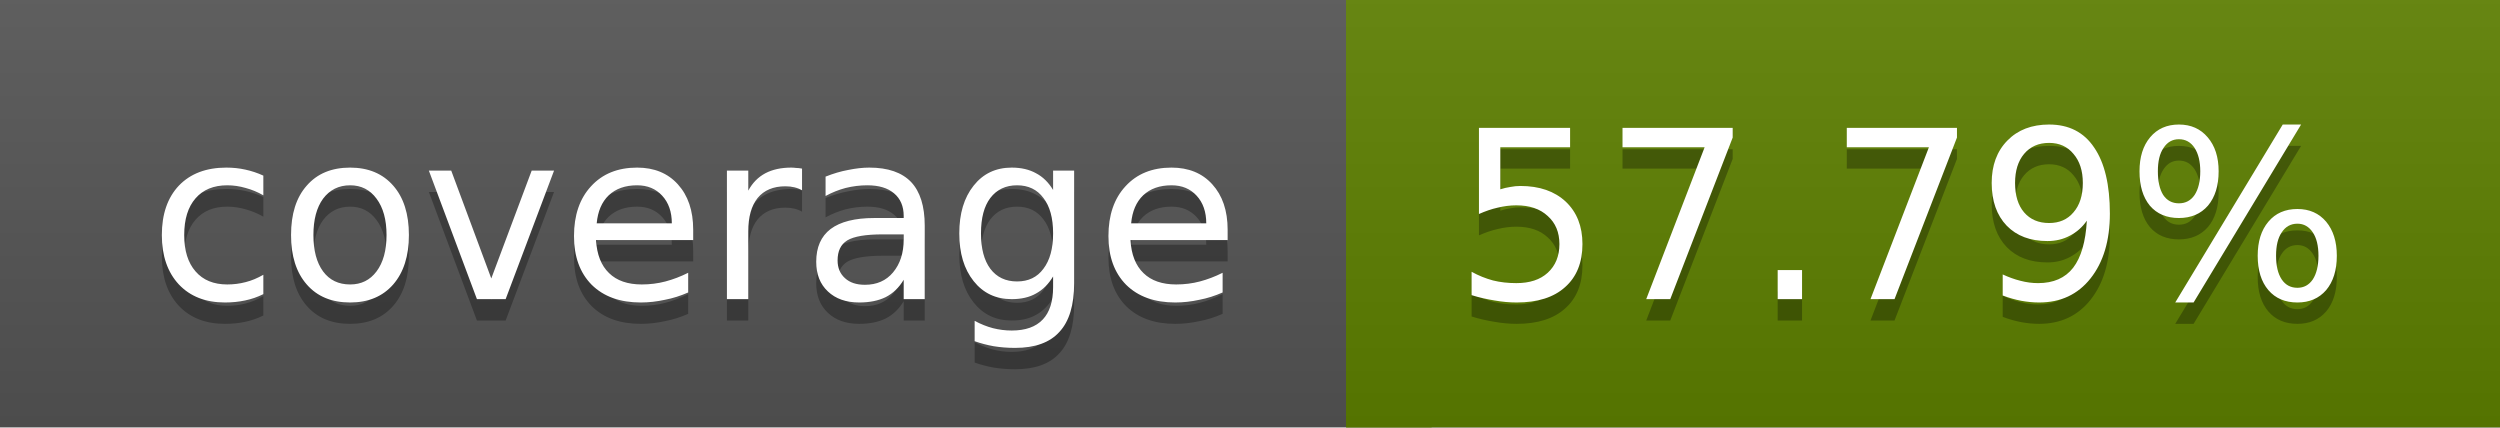
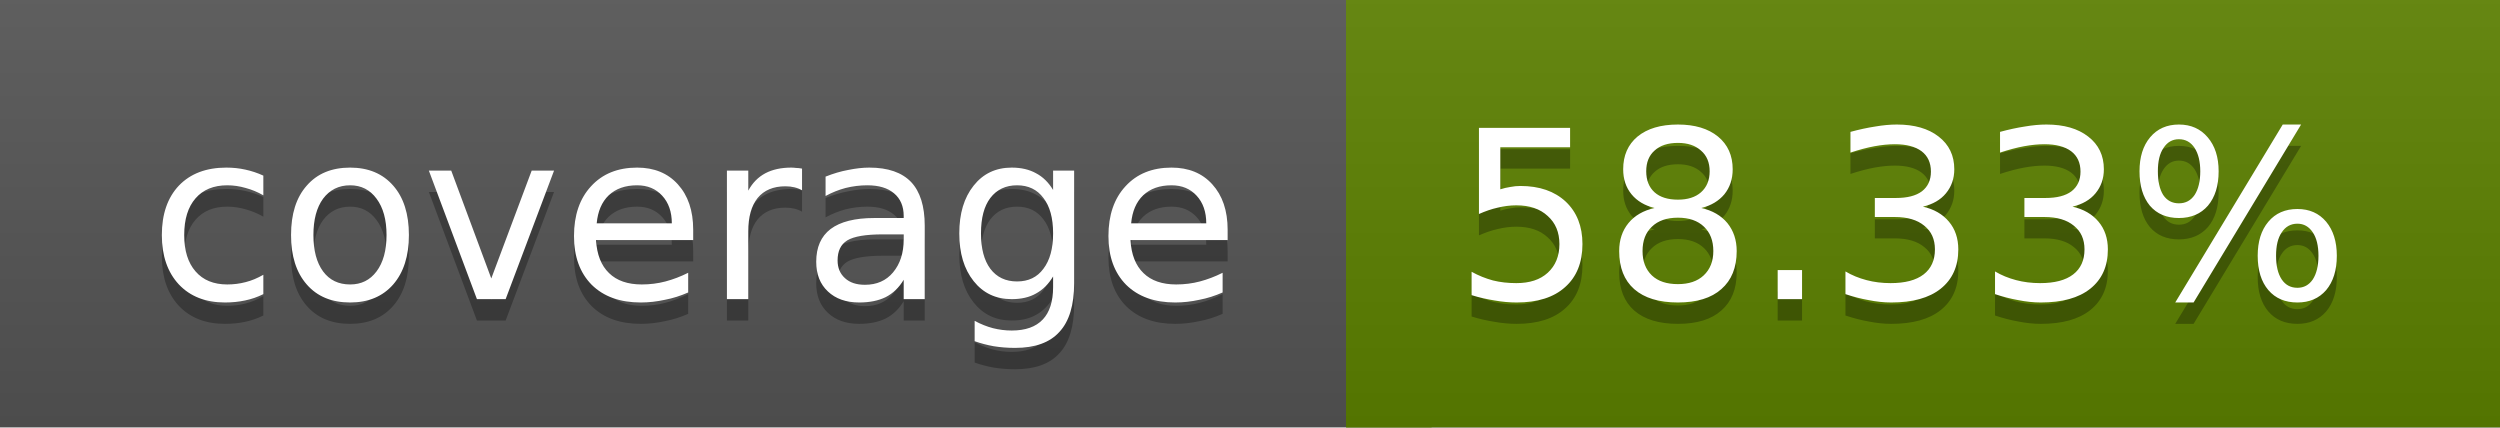
<svg xmlns="http://www.w3.org/2000/svg" width="117" height="20">
  <linearGradient id="a" x2="0" y2="100%">
    <stop offset="0" stop-color="#bbb" stop-opacity=".1" />
    <stop offset="1" stop-opacity=".1" />
  </linearGradient>
  <rect rx="0" width="117" height="20" fill="#555" />
-   <rect rx="0" x="63" width="54" height="20" fill="#5d8000" />
-   <path fill="#5d8000" d="M63 0h4v20h-4z" />
+   <rect rx="0" x="63" width="54" height="20" fill="#5c8100" />
+   <path fill="#5c8100" d="M63 0h4v20h-4z" />
  <rect rx="0" width="117" height="20" fill="url(#a)" />
  <g fill="#fff" text-anchor="middle" font-family="DejaVu Sans,Verdana,Geneva,sans-serif" font-size="11">
    <text x="32.5" y="15" fill="#010101" fill-opacity=".3">coverage</text>
    <text x="32.5" y="14">coverage</text>
-     <text x="89" y="15" fill="#010101" fill-opacity=".3">57.79%</text>
-     <text x="89" y="14">57.79%</text>
+     <text x="89" y="15" fill="#010101" fill-opacity=".3">58.33%</text>
+     <text x="89" y="14">58.33%</text>
  </g>
</svg>
